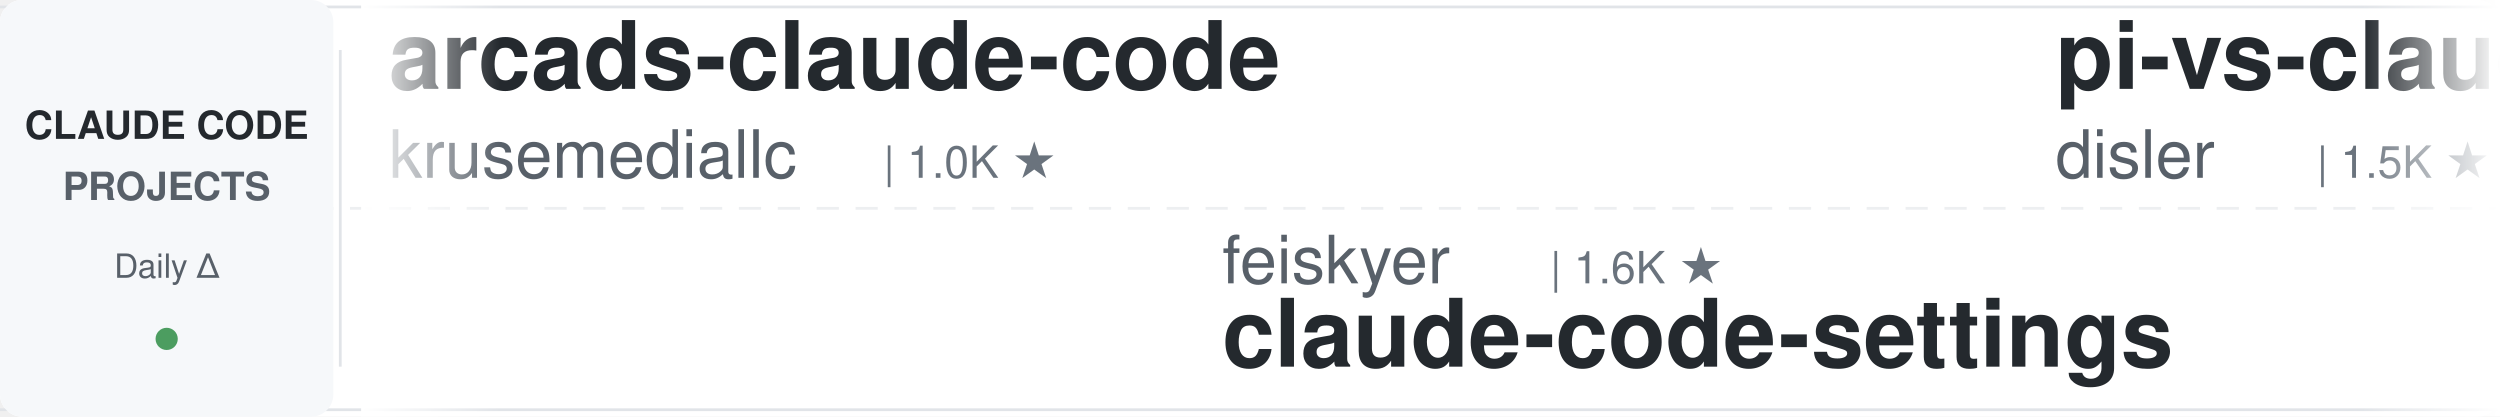
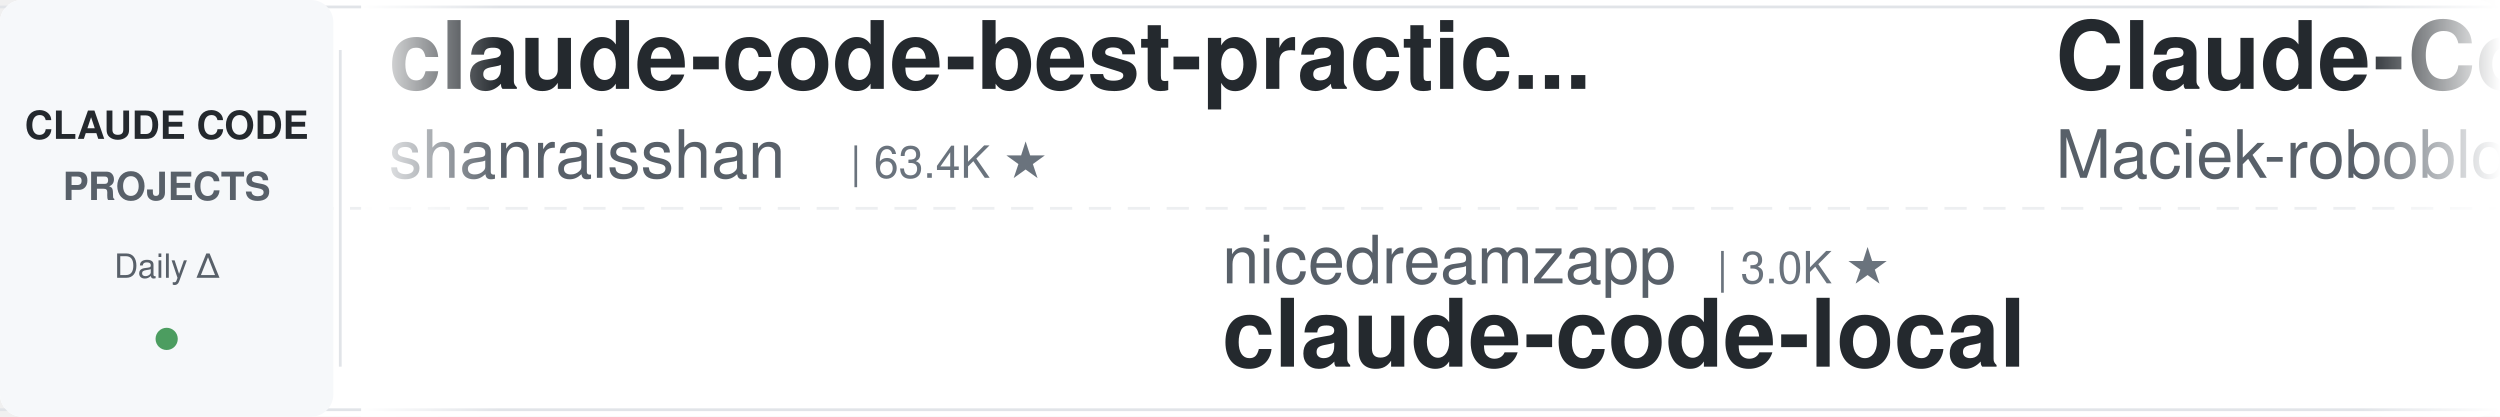
<svg xmlns="http://www.w3.org/2000/svg" width="900" height="150">
  <defs>
    <linearGradient id="leftFade" x1="0%" y1="0%" x2="100%" y2="0%">
      <stop offset="0%" style="stop-color:#ffffff;stop-opacity:1" />
      <stop offset="100%" style="stop-color:#ffffff;stop-opacity:0" />
    </linearGradient>
    <linearGradient id="rightFade" x1="0%" y1="0%" x2="100%" y2="0%">
      <stop offset="0%" style="stop-color:#ffffff;stop-opacity:0" />
      <stop offset="100%" style="stop-color:#ffffff;stop-opacity:1" />
    </linearGradient>
  </defs>
  <rect width="900" height="150" fill="#ffffff" rx="8" />
  <rect x="0" y="2" width="900" height="1" fill="#e1e4e8" />
  <rect x="0" y="147" width="900" height="1" fill="#e1e4e8" />
  <line x1="0" y1="75" x2="900" y2="75" stroke="#e1e4e8" stroke-width="1" stroke-dasharray="8 6" opacity="0.6" />
  <rect x="0" y="0" width="120" height="150" fill="#f6f8fa" rx="8" />
  <text x="60" y="50" font-family="-apple-system, BlinkMacSystemFont, 'Segoe UI', Helvetica, Arial, sans-serif" font-size="14" font-weight="600" fill="#24292e" text-anchor="middle">CLAUDE CODE</text>
  <text x="60" y="72" font-family="-apple-system, BlinkMacSystemFont, 'Segoe UI', Helvetica, Arial, sans-serif" font-size="14" font-weight="600" fill="#586069" text-anchor="middle">PROJECTS</text>
  <text x="60" y="100" font-family="-apple-system, BlinkMacSystemFont, 'Segoe UI', Helvetica, Arial, sans-serif" font-size="12" font-weight="500" fill="#586069" text-anchor="middle">Daily Δ</text>
  <circle cx="60" cy="122" r="4" fill="#22863a" opacity="0.8" />
  <rect x="122" y="18" width="1" height="114" fill="#e1e4e8" />
  <clipPath id="tickerClip">
    <rect x="130" y="0" width="770" height="150" />
  </clipPath>
  <g clip-path="url(#tickerClip)">
    <g id="tickerItems">
      <animateTransform attributeName="transform" attributeType="XML" type="translate" from="0 0" to="-3000 0" dur="54s" repeatCount="indefinite" />
      <g transform="translate(0, 0)">
-         <text x="140" y="32" font-family="-apple-system, BlinkMacSystemFont, 'Segoe UI', Helvetica, Arial, sans-serif" font-size="34" font-weight="600" fill="#24292e">arcads-claude-code</text>
-         <text x="140" y="64" font-family="-apple-system, BlinkMacSystemFont, 'Segoe UI', Helvetica, Arial, sans-serif" font-size="24" font-weight="400" fill="#586069">krusemediallc</text>
-         <text x="318" y="64" font-family="-apple-system, BlinkMacSystemFont, 'Segoe UI', Helvetica, Arial, sans-serif" font-size="16" font-weight="500" fill="#6a737d">| 1.0K ★</text>
+         <text x="140" y="32" font-family="-apple-system, BlinkMacSystemFont, 'Segoe UI', Helvetica, Arial, sans-serif" font-size="34" font-weight="600" fill="#24292e">claude-code-best-practic...</text>
+         <text x="140" y="64" font-family="-apple-system, BlinkMacSystemFont, 'Segoe UI', Helvetica, Arial, sans-serif" font-size="24" font-weight="400" fill="#586069">shanraisshan</text>
+         <text x="306" y="64" font-family="-apple-system, BlinkMacSystemFont, 'Segoe UI', Helvetica, Arial, sans-serif" font-size="16" font-weight="500" fill="#6a737d">| 63.4K ★</text>
      </g>
      <g transform="translate(300, 0)">
-         <text x="140" y="102" font-family="-apple-system, BlinkMacSystemFont, 'Segoe UI', Helvetica, Arial, sans-serif" font-size="24" font-weight="400" fill="#586069">feiskyer</text>
-         <text x="258" y="102" font-family="-apple-system, BlinkMacSystemFont, 'Segoe UI', Helvetica, Arial, sans-serif" font-size="16" font-weight="500" fill="#6a737d">| 1.6K ★</text>
-         <text x="140" y="132" font-family="-apple-system, BlinkMacSystemFont, 'Segoe UI', Helvetica, Arial, sans-serif" font-size="34" font-weight="600" fill="#24292e">claude-code-settings</text>
+         <text x="140" y="102" font-family="-apple-system, BlinkMacSystemFont, 'Segoe UI', Helvetica, Arial, sans-serif" font-size="24" font-weight="400" fill="#586069">nicedreamzapp</text>
+         <text x="318" y="102" font-family="-apple-system, BlinkMacSystemFont, 'Segoe UI', Helvetica, Arial, sans-serif" font-size="16" font-weight="500" fill="#6a737d">| 3.0K ★</text>
+         <text x="140" y="132" font-family="-apple-system, BlinkMacSystemFont, 'Segoe UI', Helvetica, Arial, sans-serif" font-size="34" font-weight="600" fill="#24292e">claude-code-local</text>
      </g>
      <g transform="translate(600, 0)">
-         <text x="140" y="32" font-family="-apple-system, BlinkMacSystemFont, 'Segoe UI', Helvetica, Arial, sans-serif" font-size="34" font-weight="600" fill="#24292e">pi-vs-claude-code</text>
-         <text x="140" y="64" font-family="-apple-system, BlinkMacSystemFont, 'Segoe UI', Helvetica, Arial, sans-serif" font-size="24" font-weight="400" fill="#586069">disler</text>
-         <text x="234" y="64" font-family="-apple-system, BlinkMacSystemFont, 'Segoe UI', Helvetica, Arial, sans-serif" font-size="16" font-weight="500" fill="#6a737d">| 1.5K ★</text>
+         <text x="140" y="32" font-family="-apple-system, BlinkMacSystemFont, 'Segoe UI', Helvetica, Arial, sans-serif" font-size="34" font-weight="600" fill="#24292e">Claude-Code-Usage-Monito...</text>
+         <text x="140" y="64" font-family="-apple-system, BlinkMacSystemFont, 'Segoe UI', Helvetica, Arial, sans-serif" font-size="24" font-weight="400" fill="#586069">Maciek-roboblog</text>
+         <text x="342" y="64" font-family="-apple-system, BlinkMacSystemFont, 'Segoe UI', Helvetica, Arial, sans-serif" font-size="16" font-weight="500" fill="#6a737d">| 8.5K ★</text>
      </g>
      <g transform="translate(900, 0)">
-         <text x="140" y="102" font-family="-apple-system, BlinkMacSystemFont, 'Segoe UI', Helvetica, Arial, sans-serif" font-size="24" font-weight="400" fill="#586069">Maciek-roboblog</text>
-         <text x="342" y="102" font-family="-apple-system, BlinkMacSystemFont, 'Segoe UI', Helvetica, Arial, sans-serif" font-size="16" font-weight="500" fill="#6a737d">| 8.5K ★</text>
-         <text x="140" y="132" font-family="-apple-system, BlinkMacSystemFont, 'Segoe UI', Helvetica, Arial, sans-serif" font-size="34" font-weight="600" fill="#24292e">Claude-Code-Usage-Monito...</text>
+         <text x="140" y="102" font-family="-apple-system, BlinkMacSystemFont, 'Segoe UI', Helvetica, Arial, sans-serif" font-size="24" font-weight="400" fill="#586069">diet103</text>
+         <text x="246" y="102" font-family="-apple-system, BlinkMacSystemFont, 'Segoe UI', Helvetica, Arial, sans-serif" font-size="16" font-weight="500" fill="#6a737d">| 10.0K ★</text>
+         <text x="140" y="132" font-family="-apple-system, BlinkMacSystemFont, 'Segoe UI', Helvetica, Arial, sans-serif" font-size="34" font-weight="600" fill="#24292e">claude-code-infrastructu...</text>
      </g>
      <g transform="translate(1200, 0)">
-         <text x="140" y="32" font-family="-apple-system, BlinkMacSystemFont, 'Segoe UI', Helvetica, Arial, sans-serif" font-size="34" font-weight="600" fill="#24292e">system_prompts_leaks</text>
-         <text x="140" y="64" font-family="-apple-system, BlinkMacSystemFont, 'Segoe UI', Helvetica, Arial, sans-serif" font-size="24" font-weight="400" fill="#586069">asgeirtj</text>
-         <text x="258" y="64" font-family="-apple-system, BlinkMacSystemFont, 'Segoe UI', Helvetica, Arial, sans-serif" font-size="16" font-weight="500" fill="#6a737d">| 60.2K ★</text>
+         <text x="140" y="32" font-family="-apple-system, BlinkMacSystemFont, 'Segoe UI', Helvetica, Arial, sans-serif" font-size="34" font-weight="600" fill="#24292e">claude-code-book</text>
+         <text x="140" y="64" font-family="-apple-system, BlinkMacSystemFont, 'Segoe UI', Helvetica, Arial, sans-serif" font-size="24" font-weight="400" fill="#586069">lintsinghua</text>
+         <text x="294" y="64" font-family="-apple-system, BlinkMacSystemFont, 'Segoe UI', Helvetica, Arial, sans-serif" font-size="16" font-weight="500" fill="#6a737d">| 4.0K ★</text>
      </g>
      <g transform="translate(1500, 0)">
-         <text x="140" y="102" font-family="-apple-system, BlinkMacSystemFont, 'Segoe UI', Helvetica, Arial, sans-serif" font-size="24" font-weight="400" fill="#586069">Alishahryar1</text>
-         <text x="306" y="102" font-family="-apple-system, BlinkMacSystemFont, 'Segoe UI', Helvetica, Arial, sans-serif" font-size="16" font-weight="500" fill="#6a737d">| 41.9K ★</text>
-         <text x="140" y="132" font-family="-apple-system, BlinkMacSystemFont, 'Segoe UI', Helvetica, Arial, sans-serif" font-size="34" font-weight="600" fill="#24292e">free-claude-code</text>
+         <text x="140" y="102" font-family="-apple-system, BlinkMacSystemFont, 'Segoe UI', Helvetica, Arial, sans-serif" font-size="24" font-weight="400" fill="#586069">huangserva</text>
+         <text x="282" y="102" font-family="-apple-system, BlinkMacSystemFont, 'Segoe UI', Helvetica, Arial, sans-serif" font-size="16" font-weight="500" fill="#6a737d">| 624 ★</text>
+         <text x="140" y="132" font-family="-apple-system, BlinkMacSystemFont, 'Segoe UI', Helvetica, Arial, sans-serif" font-size="34" font-weight="600" fill="#24292e">claude-code-cli</text>
      </g>
      <g transform="translate(1800, 0)">
-         <text x="140" y="32" font-family="-apple-system, BlinkMacSystemFont, 'Segoe UI', Helvetica, Arial, sans-serif" font-size="34" font-weight="600" fill="#24292e">claude-code-engineering</text>
-         <text x="140" y="64" font-family="-apple-system, BlinkMacSystemFont, 'Segoe UI', Helvetica, Arial, sans-serif" font-size="24" font-weight="400" fill="#586069">huangjia2019</text>
-         <text x="306" y="64" font-family="-apple-system, BlinkMacSystemFont, 'Segoe UI', Helvetica, Arial, sans-serif" font-size="16" font-weight="500" fill="#6a737d">| 1.0K ★</text>
+         <text x="140" y="32" font-family="-apple-system, BlinkMacSystemFont, 'Segoe UI', Helvetica, Arial, sans-serif" font-size="34" font-weight="600" fill="#24292e">ralph-claude-code</text>
+         <text x="140" y="64" font-family="-apple-system, BlinkMacSystemFont, 'Segoe UI', Helvetica, Arial, sans-serif" font-size="24" font-weight="400" fill="#586069">frankbria</text>
+         <text x="270" y="64" font-family="-apple-system, BlinkMacSystemFont, 'Segoe UI', Helvetica, Arial, sans-serif" font-size="16" font-weight="500" fill="#6a737d">| 9.6K ★</text>
      </g>
      <g transform="translate(2100, 0)">
-         <text x="140" y="102" font-family="-apple-system, BlinkMacSystemFont, 'Segoe UI', Helvetica, Arial, sans-serif" font-size="24" font-weight="400" fill="#586069">VoltAgent</text>
-         <text x="270" y="102" font-family="-apple-system, BlinkMacSystemFont, 'Segoe UI', Helvetica, Arial, sans-serif" font-size="16" font-weight="500" fill="#6a737d">| 23.7K ★</text>
-         <text x="140" y="132" font-family="-apple-system, BlinkMacSystemFont, 'Segoe UI', Helvetica, Arial, sans-serif" font-size="34" font-weight="600" fill="#24292e">awesome-claude-code-suba...</text>
+         <text x="140" y="102" font-family="-apple-system, BlinkMacSystemFont, 'Segoe UI', Helvetica, Arial, sans-serif" font-size="24" font-weight="400" fill="#586069">jeremylongshore</text>
+         <text x="342" y="102" font-family="-apple-system, BlinkMacSystemFont, 'Segoe UI', Helvetica, Arial, sans-serif" font-size="16" font-weight="500" fill="#6a737d">| 2.6K ★</text>
+         <text x="140" y="132" font-family="-apple-system, BlinkMacSystemFont, 'Segoe UI', Helvetica, Arial, sans-serif" font-size="34" font-weight="600" fill="#24292e">claude-code-plugins-plus...</text>
      </g>
      <g transform="translate(2400, 0)">
-         <text x="140" y="32" font-family="-apple-system, BlinkMacSystemFont, 'Segoe UI', Helvetica, Arial, sans-serif" font-size="34" font-weight="600" fill="#24292e">my-claude-code-setup</text>
-         <text x="140" y="64" font-family="-apple-system, BlinkMacSystemFont, 'Segoe UI', Helvetica, Arial, sans-serif" font-size="24" font-weight="400" fill="#586069">centminmod</text>
-         <text x="282" y="64" font-family="-apple-system, BlinkMacSystemFont, 'Segoe UI', Helvetica, Arial, sans-serif" font-size="16" font-weight="500" fill="#6a737d">| 2.5K ★</text>
+         <text x="140" y="32" font-family="-apple-system, BlinkMacSystemFont, 'Segoe UI', Helvetica, Arial, sans-serif" font-size="34" font-weight="600" fill="#24292e">claude-code-reverse</text>
+         <text x="140" y="64" font-family="-apple-system, BlinkMacSystemFont, 'Segoe UI', Helvetica, Arial, sans-serif" font-size="24" font-weight="400" fill="#586069">Yuyz0112</text>
+         <text x="258" y="64" font-family="-apple-system, BlinkMacSystemFont, 'Segoe UI', Helvetica, Arial, sans-serif" font-size="16" font-weight="500" fill="#6a737d">| 2.4K ★</text>
      </g>
      <g transform="translate(2700, 0)">
-         <text x="140" y="102" font-family="-apple-system, BlinkMacSystemFont, 'Segoe UI', Helvetica, Arial, sans-serif" font-size="24" font-weight="400" fill="#586069">anthropics</text>
-         <text x="282" y="102" font-family="-apple-system, BlinkMacSystemFont, 'Segoe UI', Helvetica, Arial, sans-serif" font-size="16" font-weight="500" fill="#6a737d">| 163.8K ★</text>
-         <text x="140" y="132" font-family="-apple-system, BlinkMacSystemFont, 'Segoe UI', Helvetica, Arial, sans-serif" font-size="34" font-weight="600" fill="#24292e">skills</text>
+         <text x="140" y="102" font-family="-apple-system, BlinkMacSystemFont, 'Segoe UI', Helvetica, Arial, sans-serif" font-size="24" font-weight="400" fill="#586069">https-deeplearning-ai</text>
+         <text x="414" y="102" font-family="-apple-system, BlinkMacSystemFont, 'Segoe UI', Helvetica, Arial, sans-serif" font-size="16" font-weight="500" fill="#6a737d">| 535 ★</text>
+         <text x="140" y="132" font-family="-apple-system, BlinkMacSystemFont, 'Segoe UI', Helvetica, Arial, sans-serif" font-size="34" font-weight="600" fill="#24292e">sc-claude-code-files</text>
      </g>
      <g transform="translate(3000, 0)">
-         <text x="140" y="32" font-family="-apple-system, BlinkMacSystemFont, 'Segoe UI', Helvetica, Arial, sans-serif" font-size="34" font-weight="600" fill="#24292e">arcads-claude-code</text>
-         <text x="140" y="64" font-family="-apple-system, BlinkMacSystemFont, 'Segoe UI', Helvetica, Arial, sans-serif" font-size="24" font-weight="400" fill="#586069">krusemediallc</text>
-         <text x="318" y="64" font-family="-apple-system, BlinkMacSystemFont, 'Segoe UI', Helvetica, Arial, sans-serif" font-size="16" font-weight="500" fill="#6a737d">| 1.0K ★</text>
+         <text x="140" y="32" font-family="-apple-system, BlinkMacSystemFont, 'Segoe UI', Helvetica, Arial, sans-serif" font-size="34" font-weight="600" fill="#24292e">claude-code-best-practic...</text>
+         <text x="140" y="64" font-family="-apple-system, BlinkMacSystemFont, 'Segoe UI', Helvetica, Arial, sans-serif" font-size="24" font-weight="400" fill="#586069">shanraisshan</text>
+         <text x="306" y="64" font-family="-apple-system, BlinkMacSystemFont, 'Segoe UI', Helvetica, Arial, sans-serif" font-size="16" font-weight="500" fill="#6a737d">| 63.4K ★</text>
      </g>
      <g transform="translate(3300, 0)">
-         <text x="140" y="102" font-family="-apple-system, BlinkMacSystemFont, 'Segoe UI', Helvetica, Arial, sans-serif" font-size="24" font-weight="400" fill="#586069">feiskyer</text>
-         <text x="258" y="102" font-family="-apple-system, BlinkMacSystemFont, 'Segoe UI', Helvetica, Arial, sans-serif" font-size="16" font-weight="500" fill="#6a737d">| 1.6K ★</text>
-         <text x="140" y="132" font-family="-apple-system, BlinkMacSystemFont, 'Segoe UI', Helvetica, Arial, sans-serif" font-size="34" font-weight="600" fill="#24292e">claude-code-settings</text>
+         <text x="140" y="102" font-family="-apple-system, BlinkMacSystemFont, 'Segoe UI', Helvetica, Arial, sans-serif" font-size="24" font-weight="400" fill="#586069">nicedreamzapp</text>
+         <text x="318" y="102" font-family="-apple-system, BlinkMacSystemFont, 'Segoe UI', Helvetica, Arial, sans-serif" font-size="16" font-weight="500" fill="#6a737d">| 3.0K ★</text>
+         <text x="140" y="132" font-family="-apple-system, BlinkMacSystemFont, 'Segoe UI', Helvetica, Arial, sans-serif" font-size="34" font-weight="600" fill="#24292e">claude-code-local</text>
      </g>
      <g transform="translate(3600, 0)">
-         <text x="140" y="32" font-family="-apple-system, BlinkMacSystemFont, 'Segoe UI', Helvetica, Arial, sans-serif" font-size="34" font-weight="600" fill="#24292e">pi-vs-claude-code</text>
-         <text x="140" y="64" font-family="-apple-system, BlinkMacSystemFont, 'Segoe UI', Helvetica, Arial, sans-serif" font-size="24" font-weight="400" fill="#586069">disler</text>
-         <text x="234" y="64" font-family="-apple-system, BlinkMacSystemFont, 'Segoe UI', Helvetica, Arial, sans-serif" font-size="16" font-weight="500" fill="#6a737d">| 1.5K ★</text>
+         <text x="140" y="32" font-family="-apple-system, BlinkMacSystemFont, 'Segoe UI', Helvetica, Arial, sans-serif" font-size="34" font-weight="600" fill="#24292e">Claude-Code-Usage-Monito...</text>
+         <text x="140" y="64" font-family="-apple-system, BlinkMacSystemFont, 'Segoe UI', Helvetica, Arial, sans-serif" font-size="24" font-weight="400" fill="#586069">Maciek-roboblog</text>
+         <text x="342" y="64" font-family="-apple-system, BlinkMacSystemFont, 'Segoe UI', Helvetica, Arial, sans-serif" font-size="16" font-weight="500" fill="#6a737d">| 8.5K ★</text>
      </g>
      <g transform="translate(3900, 0)">
-         <text x="140" y="102" font-family="-apple-system, BlinkMacSystemFont, 'Segoe UI', Helvetica, Arial, sans-serif" font-size="24" font-weight="400" fill="#586069">Maciek-roboblog</text>
-         <text x="342" y="102" font-family="-apple-system, BlinkMacSystemFont, 'Segoe UI', Helvetica, Arial, sans-serif" font-size="16" font-weight="500" fill="#6a737d">| 8.5K ★</text>
-         <text x="140" y="132" font-family="-apple-system, BlinkMacSystemFont, 'Segoe UI', Helvetica, Arial, sans-serif" font-size="34" font-weight="600" fill="#24292e">Claude-Code-Usage-Monito...</text>
+         <text x="140" y="102" font-family="-apple-system, BlinkMacSystemFont, 'Segoe UI', Helvetica, Arial, sans-serif" font-size="24" font-weight="400" fill="#586069">diet103</text>
+         <text x="246" y="102" font-family="-apple-system, BlinkMacSystemFont, 'Segoe UI', Helvetica, Arial, sans-serif" font-size="16" font-weight="500" fill="#6a737d">| 10.0K ★</text>
+         <text x="140" y="132" font-family="-apple-system, BlinkMacSystemFont, 'Segoe UI', Helvetica, Arial, sans-serif" font-size="34" font-weight="600" fill="#24292e">claude-code-infrastructu...</text>
      </g>
    </g>
  </g>
  <rect x="130" y="0" width="50" height="150" fill="url(#leftFade)" />
  <rect x="850" y="0" width="50" height="150" fill="url(#rightFade)" />
</svg>
